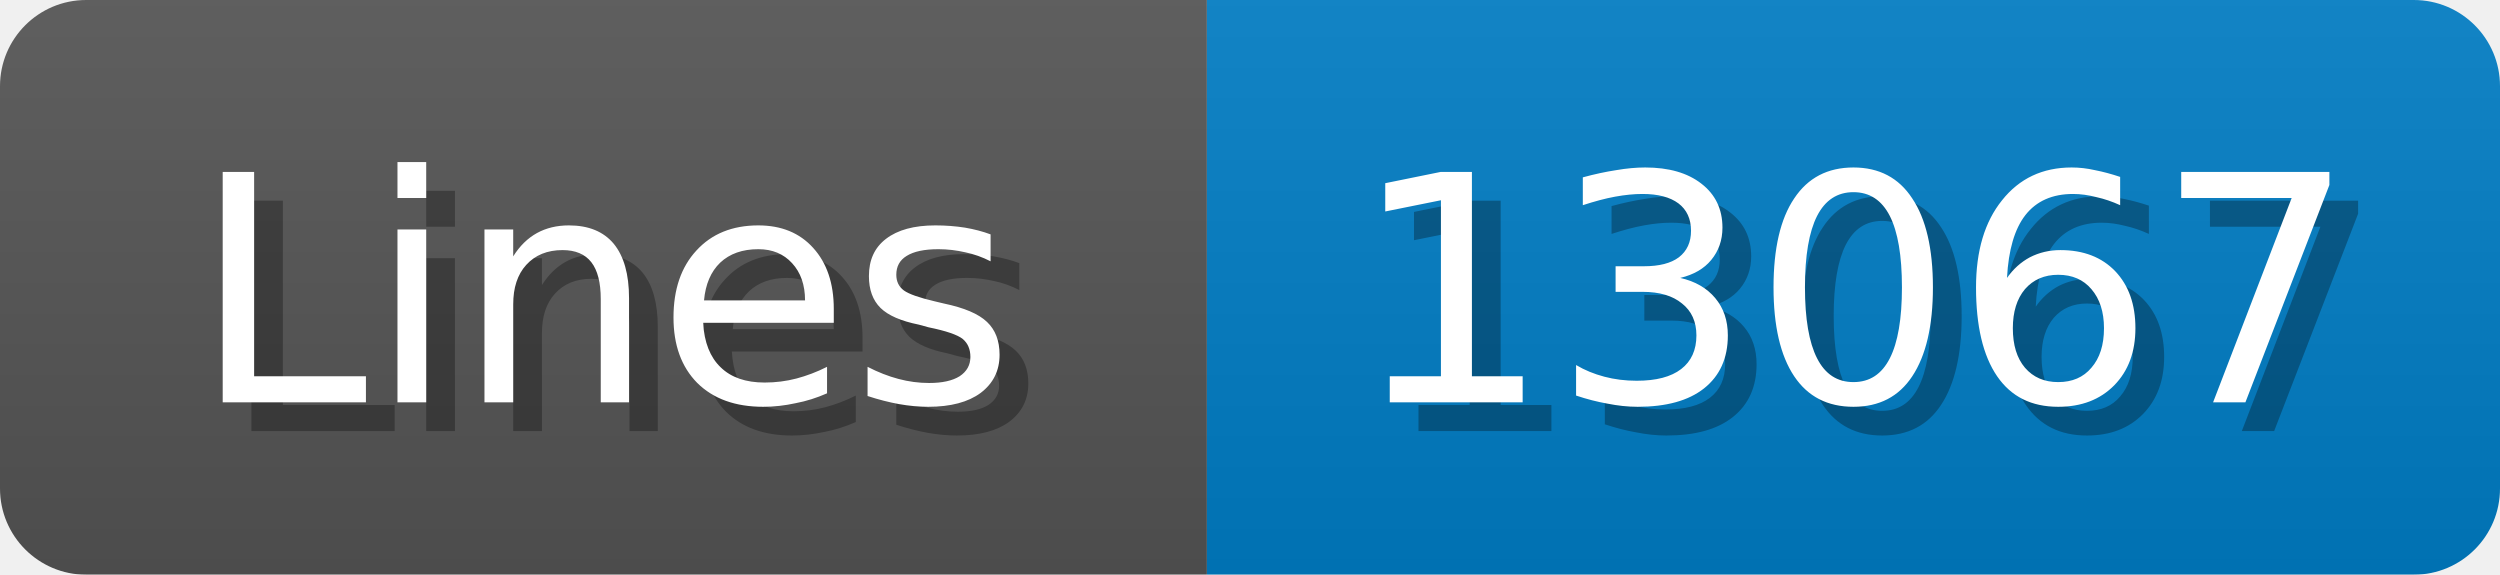
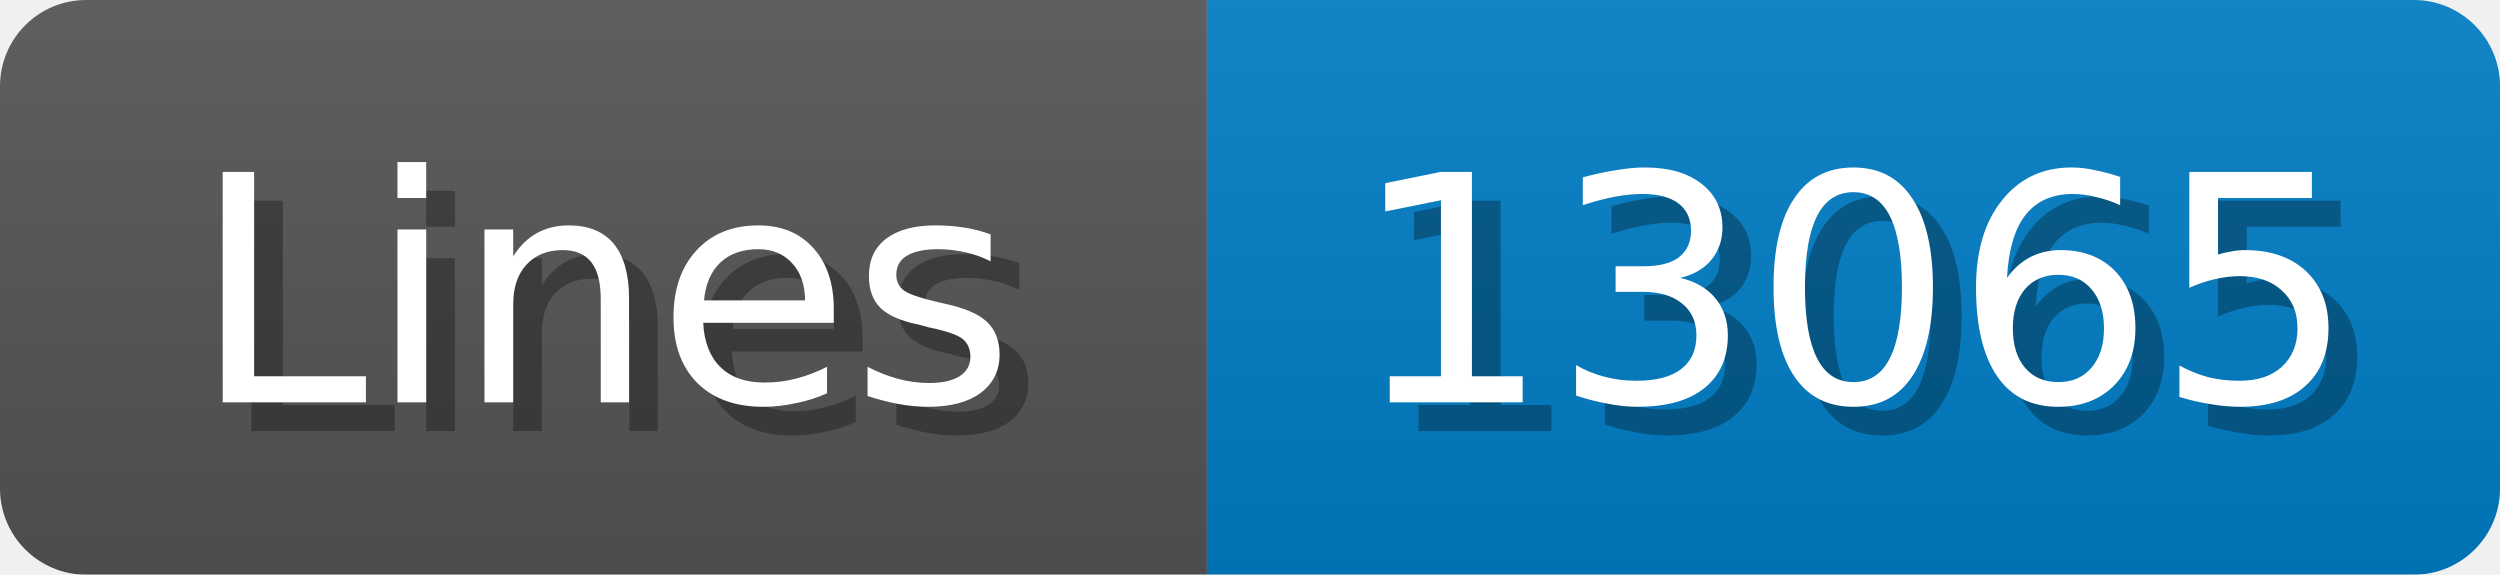
<svg xmlns="http://www.w3.org/2000/svg" width="87" height="20">
  <linearGradient id="b" x2="0" y2="100%">
    <stop offset="0" stop-color="#bbb" stop-opacity=".1" />
    <stop offset="1" stop-opacity=".1" />
  </linearGradient>
  <mask id="anybadge_1">
    <rect width="87" height="20" rx="3" fill="#fff" />
  </mask>
  <g mask="url(#anybadge_1)">
    <path fill="#555" d="M0 0h42v20H0z" />
    <path fill="#007ec6" d="M42 0h45v20H42z" />
    <path fill="url(#b)" d="M0 0h87v20H0z" />
  </g>
  <g fill="#fff" text-anchor="middle" font-family="DejaVu Sans,Verdana,Geneva,sans-serif" font-size="11">
    <text x="22.0" y="15" fill="#010101" fill-opacity=".3">Lines</text>
    <text x="21.0" y="14">Lines</text>
  </g>
  <g fill="#fff" text-anchor="middle" font-family="DejaVu Sans,Verdana,Geneva,sans-serif" font-size="11">
-     <text x="65.5" y="15" fill="#010101" fill-opacity=".3">13067</text>
-     <text x="64.5" y="14">13067</text>
+     <text x="65.5" y="15" fill="#010101" fill-opacity=".3">13065</text>
+     <text x="64.5" y="14">13065</text>
  </g>
</svg>
